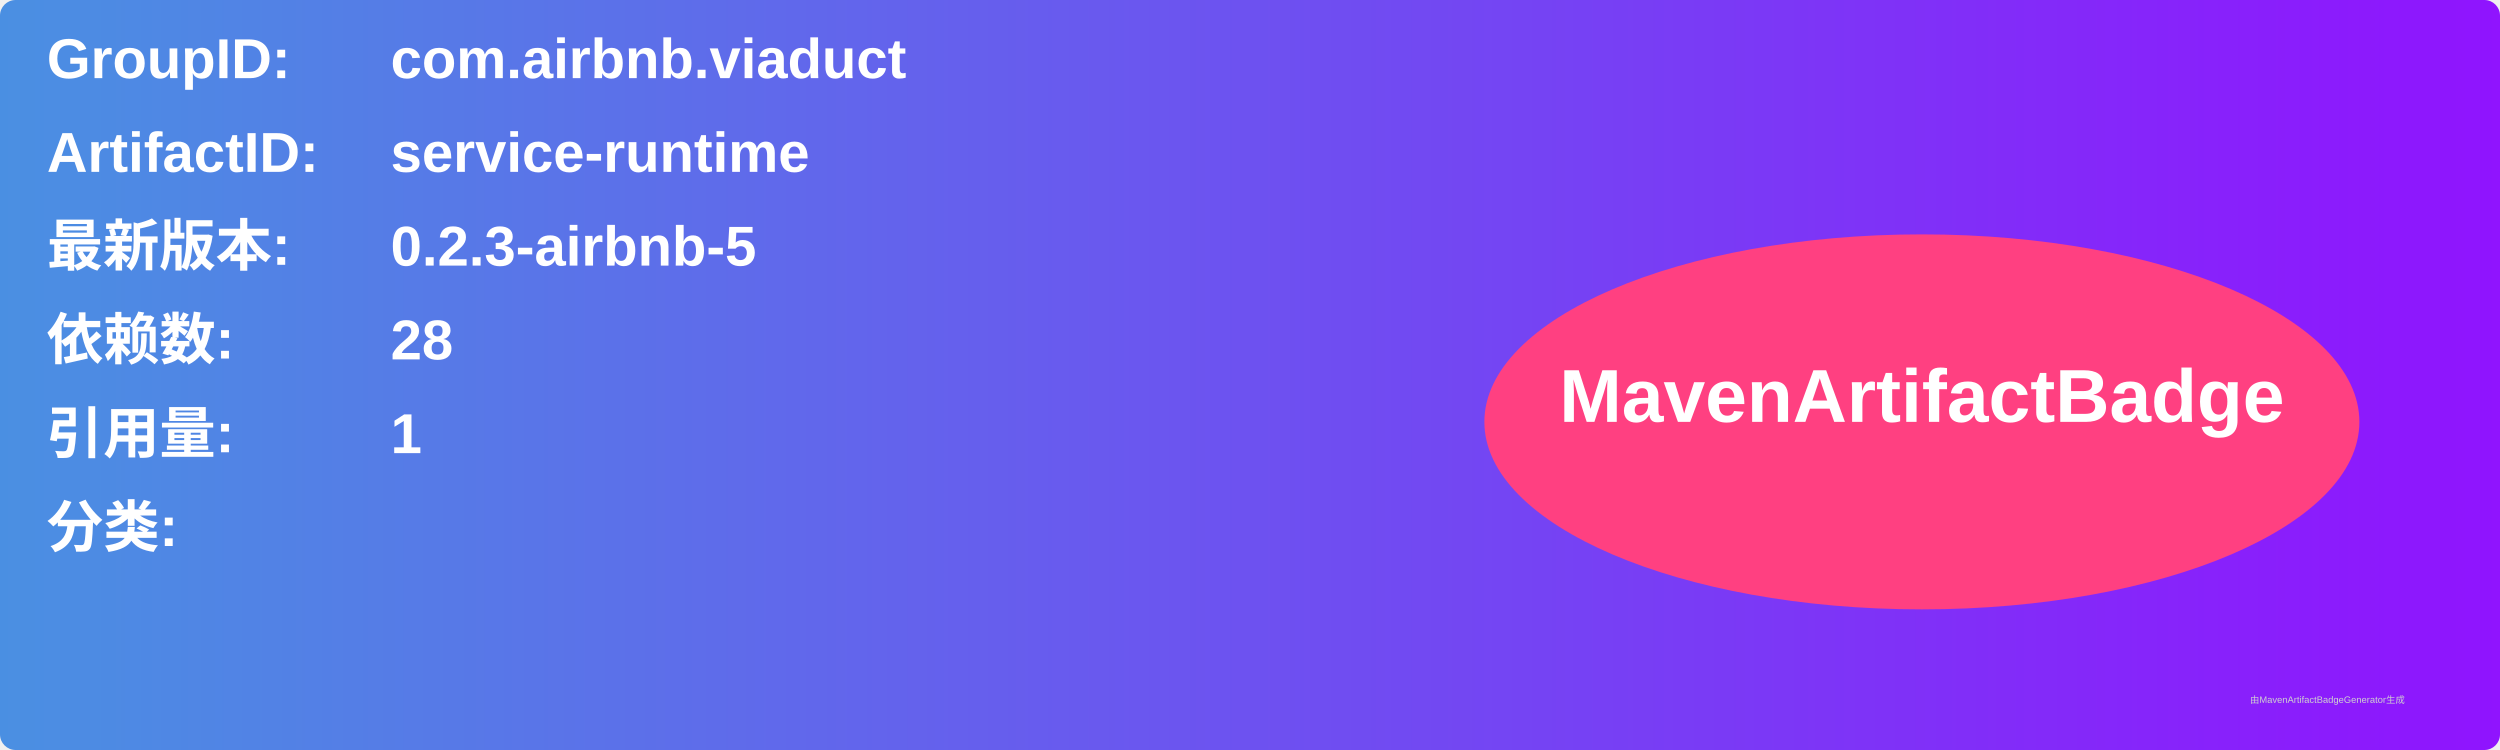
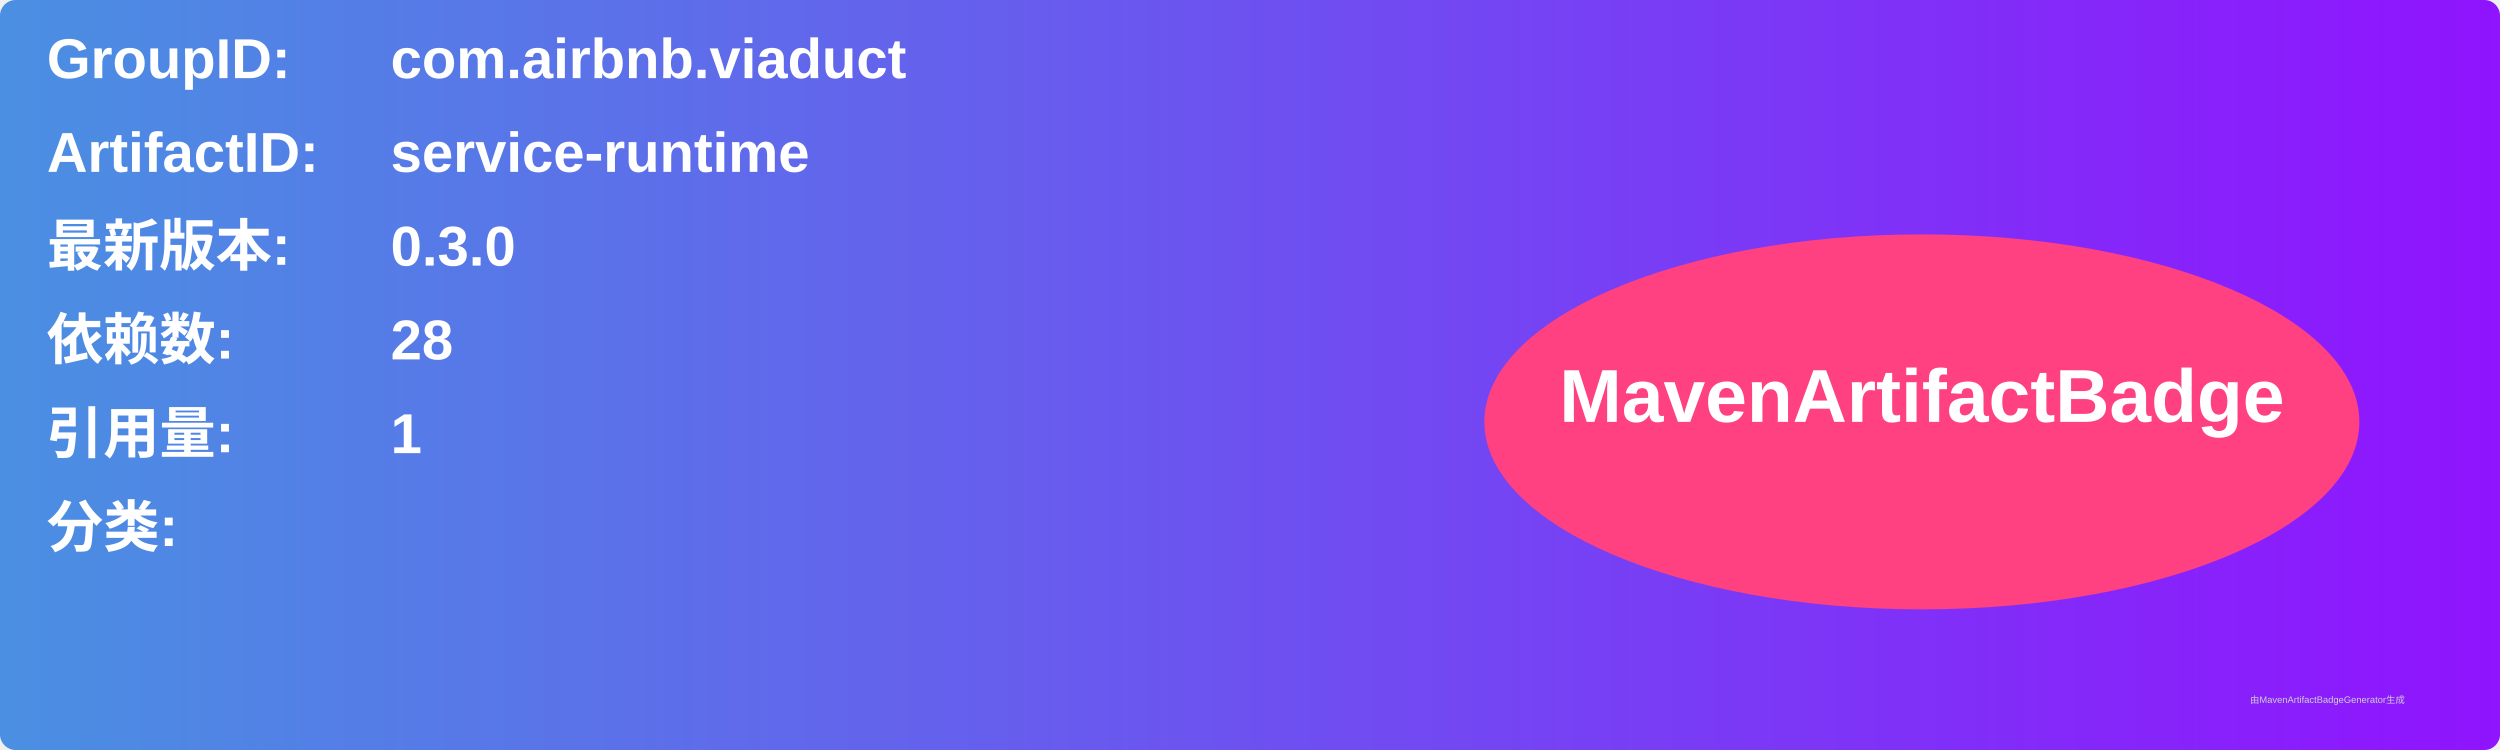
<svg xmlns="http://www.w3.org/2000/svg" width="800" height="240" viewBox="0 0 800 240">
  <linearGradient id="grad" x1="0%" y1="0%" x2="100%" y2="0%">
    <stop offset="0%" stop-color="#4a90e2" />
    <stop offset="100%" stop-color="#9013fe" />
  </linearGradient>
  <rect width="100%" height="100%" rx="5" ry="5" fill="url(#grad)" />
  <g transform="translate(15, 15)">
    <text x="0" y="10" font-family="Arial" font-size="18" fill="white" font-weight="bold" width="260">GroupID:</text>
    <text x="110" y="10" font-family="Arial" font-size="18" fill="white" font-weight="bold" width="460">com.airbnb.viaduct</text>
    <text x="0" y="40" font-family="Arial" font-size="18" fill="white" font-weight="bold" width="260">ArtifactID:</text>
    <text x="110" y="40" font-family="Arial" font-size="18" fill="white" font-weight="bold" width="460">service-runtime</text>
    <text x="0" y="70" font-family="Arial" font-size="18" fill="white" font-weight="bold">最新版本:</text>
    <text x="110" y="70" font-family="Arial" font-size="18" fill="white" font-weight="bold">
-       <tspan font-weight="bold">0.2.3-airbnb-5</tspan>
+       <tspan font-weight="bold">0.3.0</tspan>
    </text>
    <text x="0" y="100" font-family="Arial" font-size="18" fill="white" font-weight="bold">依赖数: </text>
    <text x="110" y="100" font-family="Arial" font-size="18" fill="white">
      <tspan font-weight="bold">28</tspan>
    </text>
    <text x="0" y="130" font-family="Arial" font-size="18" fill="white" font-weight="bold">引用量: </text>
    <text x="110" y="130" font-family="Arial" font-size="18" fill="white">
      <tspan font-weight="bold">1</tspan>
    </text>
    <text x="0" y="160" font-family="Arial" font-size="18" fill="white" font-weight="bold">分类:</text>
    <text x="10" y="190" font-family="Arial" font-size="10" fill="white">
      <tspan font-weight="bold" />
    </text>
    <ellipse cx="600" cy="120" rx="140" ry="60" fill="#ff4081" />
    <text x="600" y="120" text-anchor="middle" font-family="Arial" font-size="24" fill="white" font-weight="bold">MavenArtifactBadge</text>
  </g>
  <text x="720" y="225" font-family="Arial" font-size="3" fill="#d0d0d0">由MavenArtifactBadgeGenerator生成</text>
</svg>
